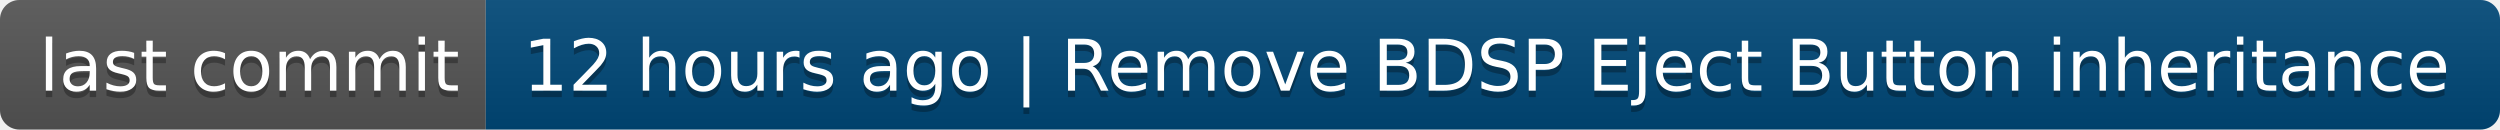
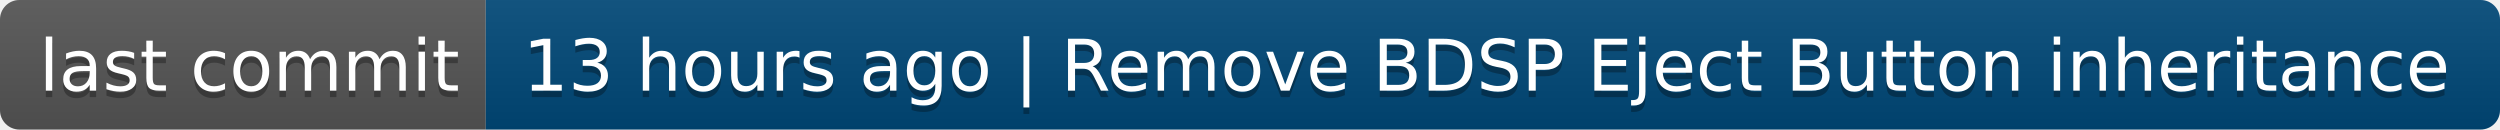
- <svg xmlns="http://www.w3.org/2000/svg" width="386" height="20" role="img" aria-label="last commit: 12 hours ago | Remove BDSP Eject Button inheritance">
+ <svg xmlns="http://www.w3.org/2000/svg" width="386" height="20" role="img" aria-label="last commit: 13 hours ago | Remove BDSP Eject Button inheritance">
  <linearGradient id="s" x2="0" y2="100%">
    <stop offset="0" stop-color="#bbb" stop-opacity=".1" />
    <stop offset="1" stop-opacity=".1" />
  </linearGradient>
  <clipPath id="r">
    <rect width="386" height="20" rx="3" fill="#fff" />
  </clipPath>
  <g clip-path="url(#r)">
    <rect width="75" height="20" fill="#555" />
    <rect x="75" width="311" height="20" fill="#004878" />
    <rect width="386" height="20" fill="url(#s)" />
  </g>
  <g fill="#fff" text-anchor="middle" font-family="Verdana,Geneva,DejaVu Sans,sans-serif" text-rendering="geometricPrecision" font-size="110">
    <text aria-hidden="true" x="385" y="150" fill="#010101" fill-opacity=".3" transform="scale(.1)" textLength="650">last commit</text>
    <text x="385" y="140" transform="scale(.1)" fill="#fff" textLength="650">last commit</text>
-     <text aria-hidden="true" x="2295" y="150" fill="#010101" fill-opacity=".3" transform="scale(.1)" textLength="3010">12 hours ago | Remove BDSP Eject Button inheritance</text>
-     <text x="2295" y="140" transform="scale(.1)" fill="#fff" textLength="3010">12 hours ago | Remove BDSP Eject Button inheritance</text>
+     <text aria-hidden="true" x="2295" y="150" fill="#010101" fill-opacity=".3" transform="scale(.1)" textLength="3010">13 hours ago | Remove BDSP Eject Button inheritance</text>
+     <text x="2295" y="140" transform="scale(.1)" fill="#fff" textLength="3010">13 hours ago | Remove BDSP Eject Button inheritance</text>
  </g>
</svg>
